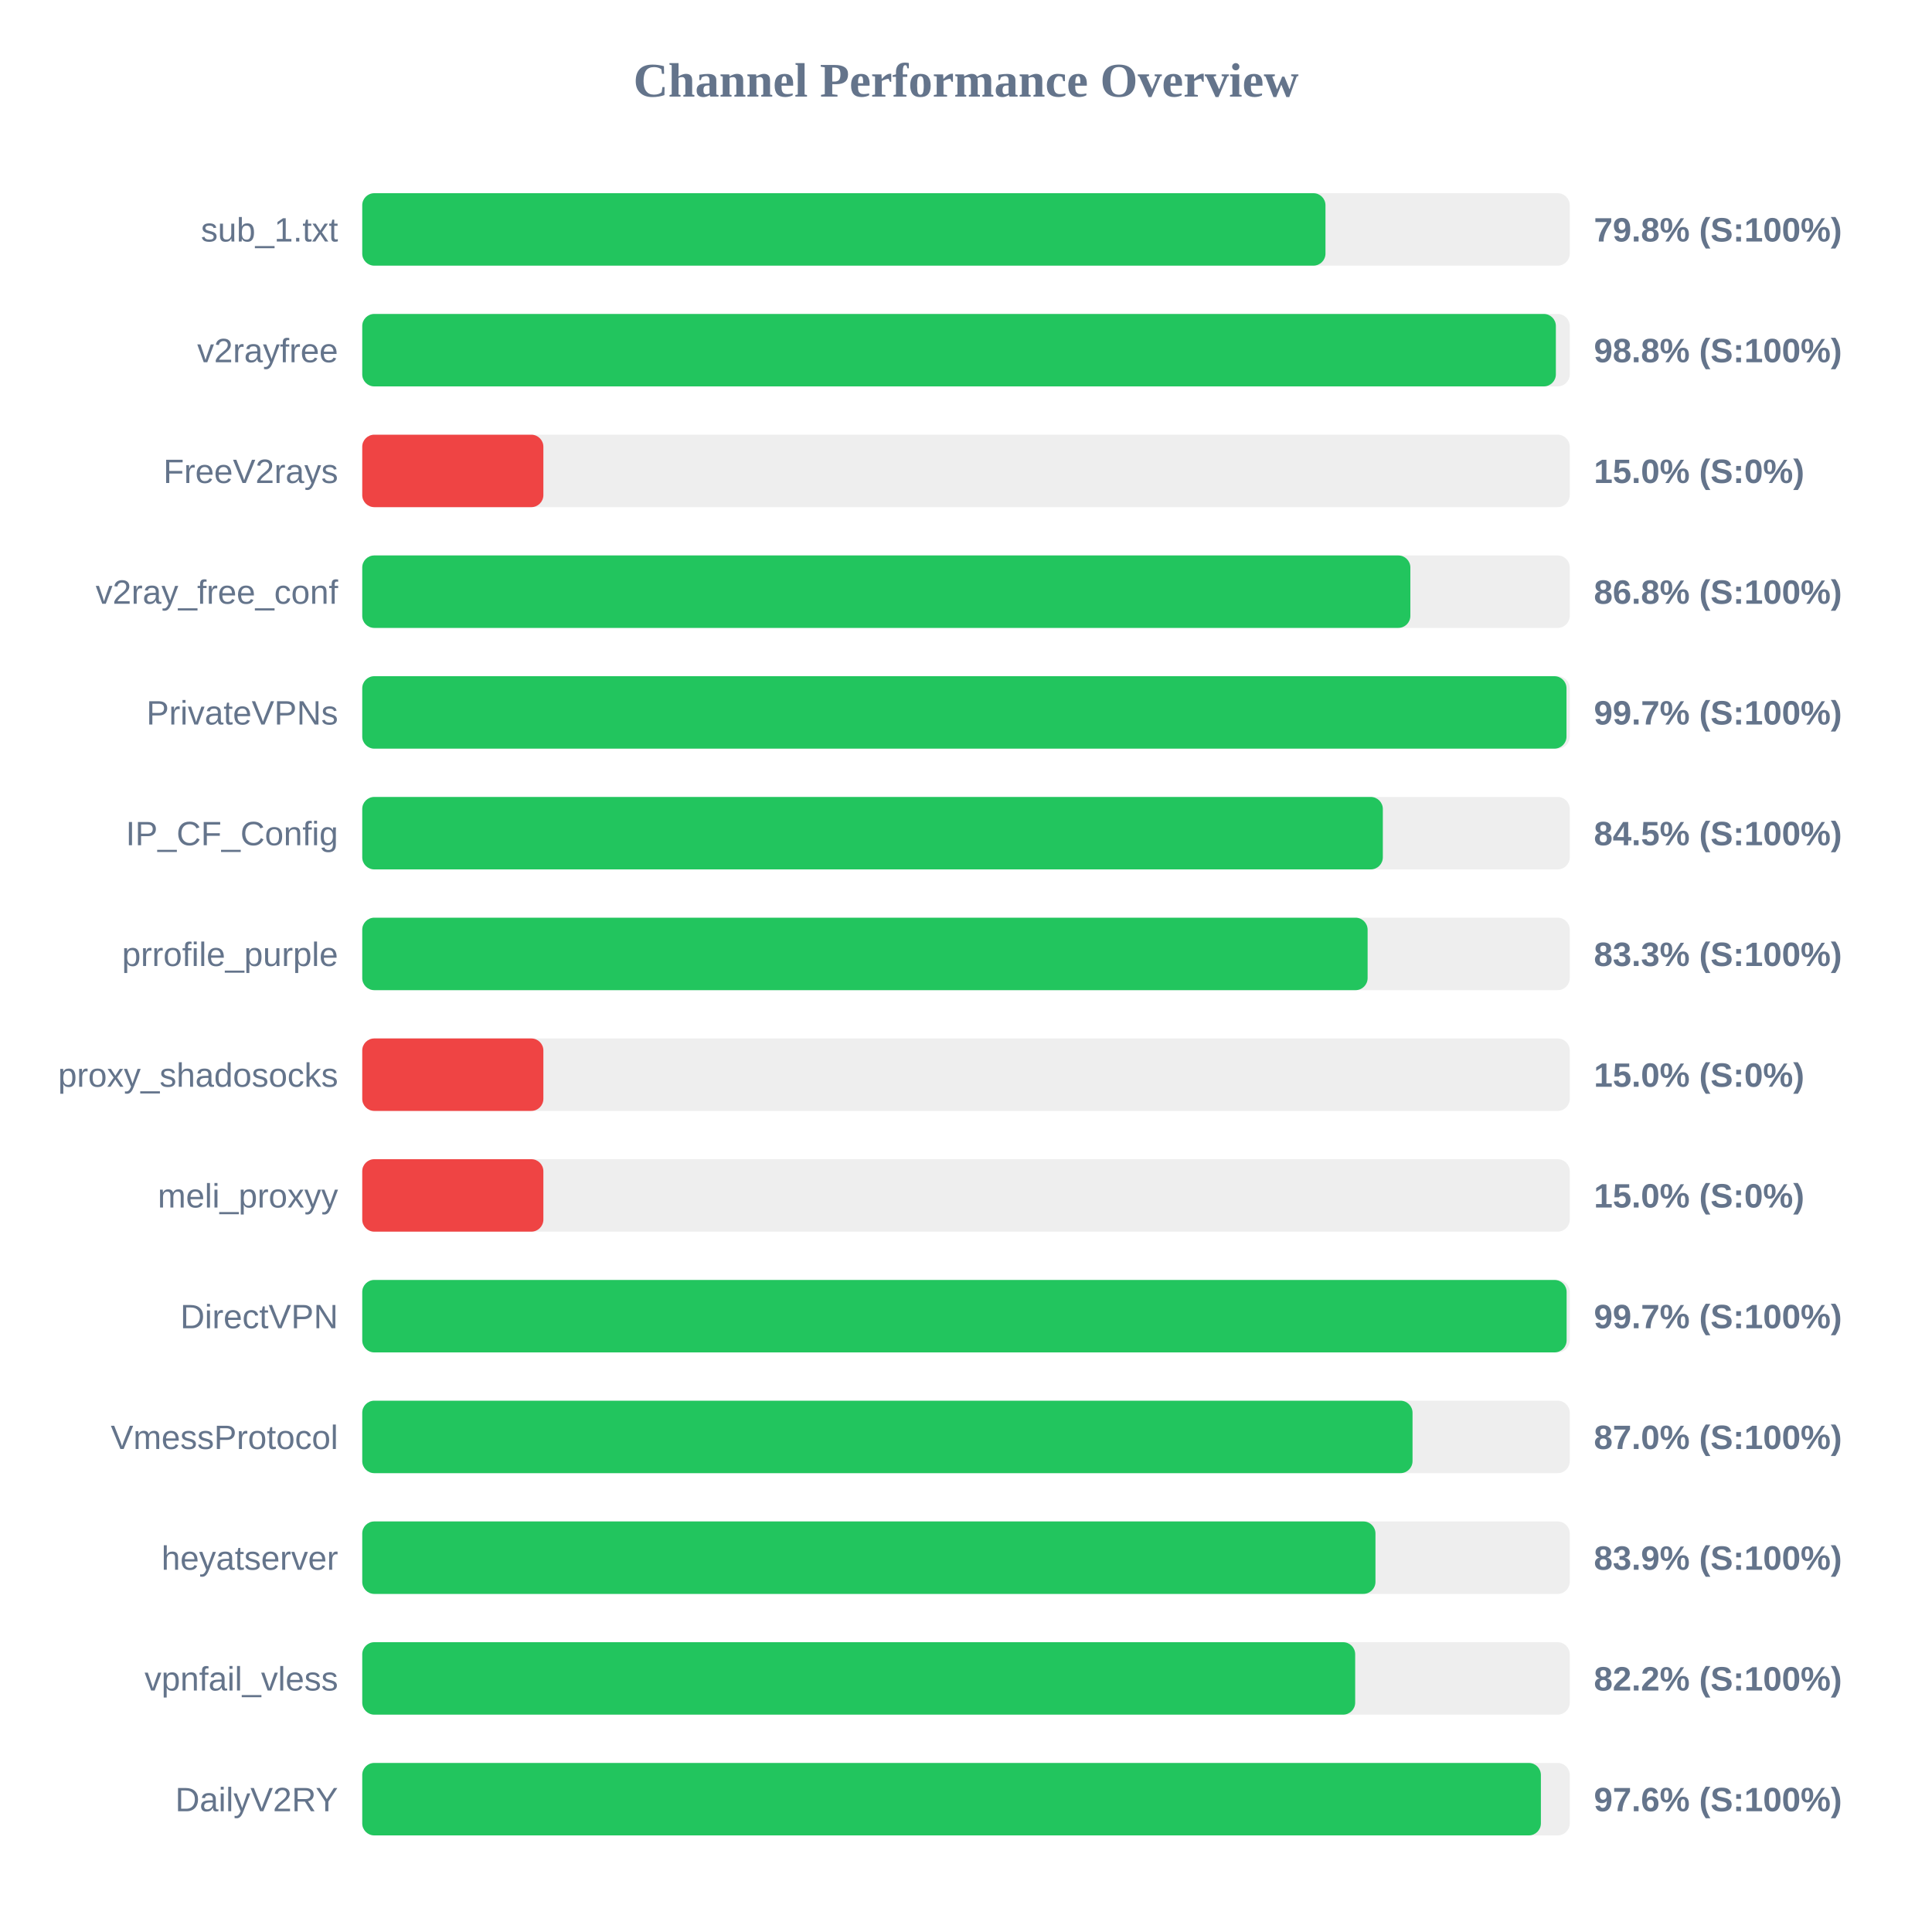
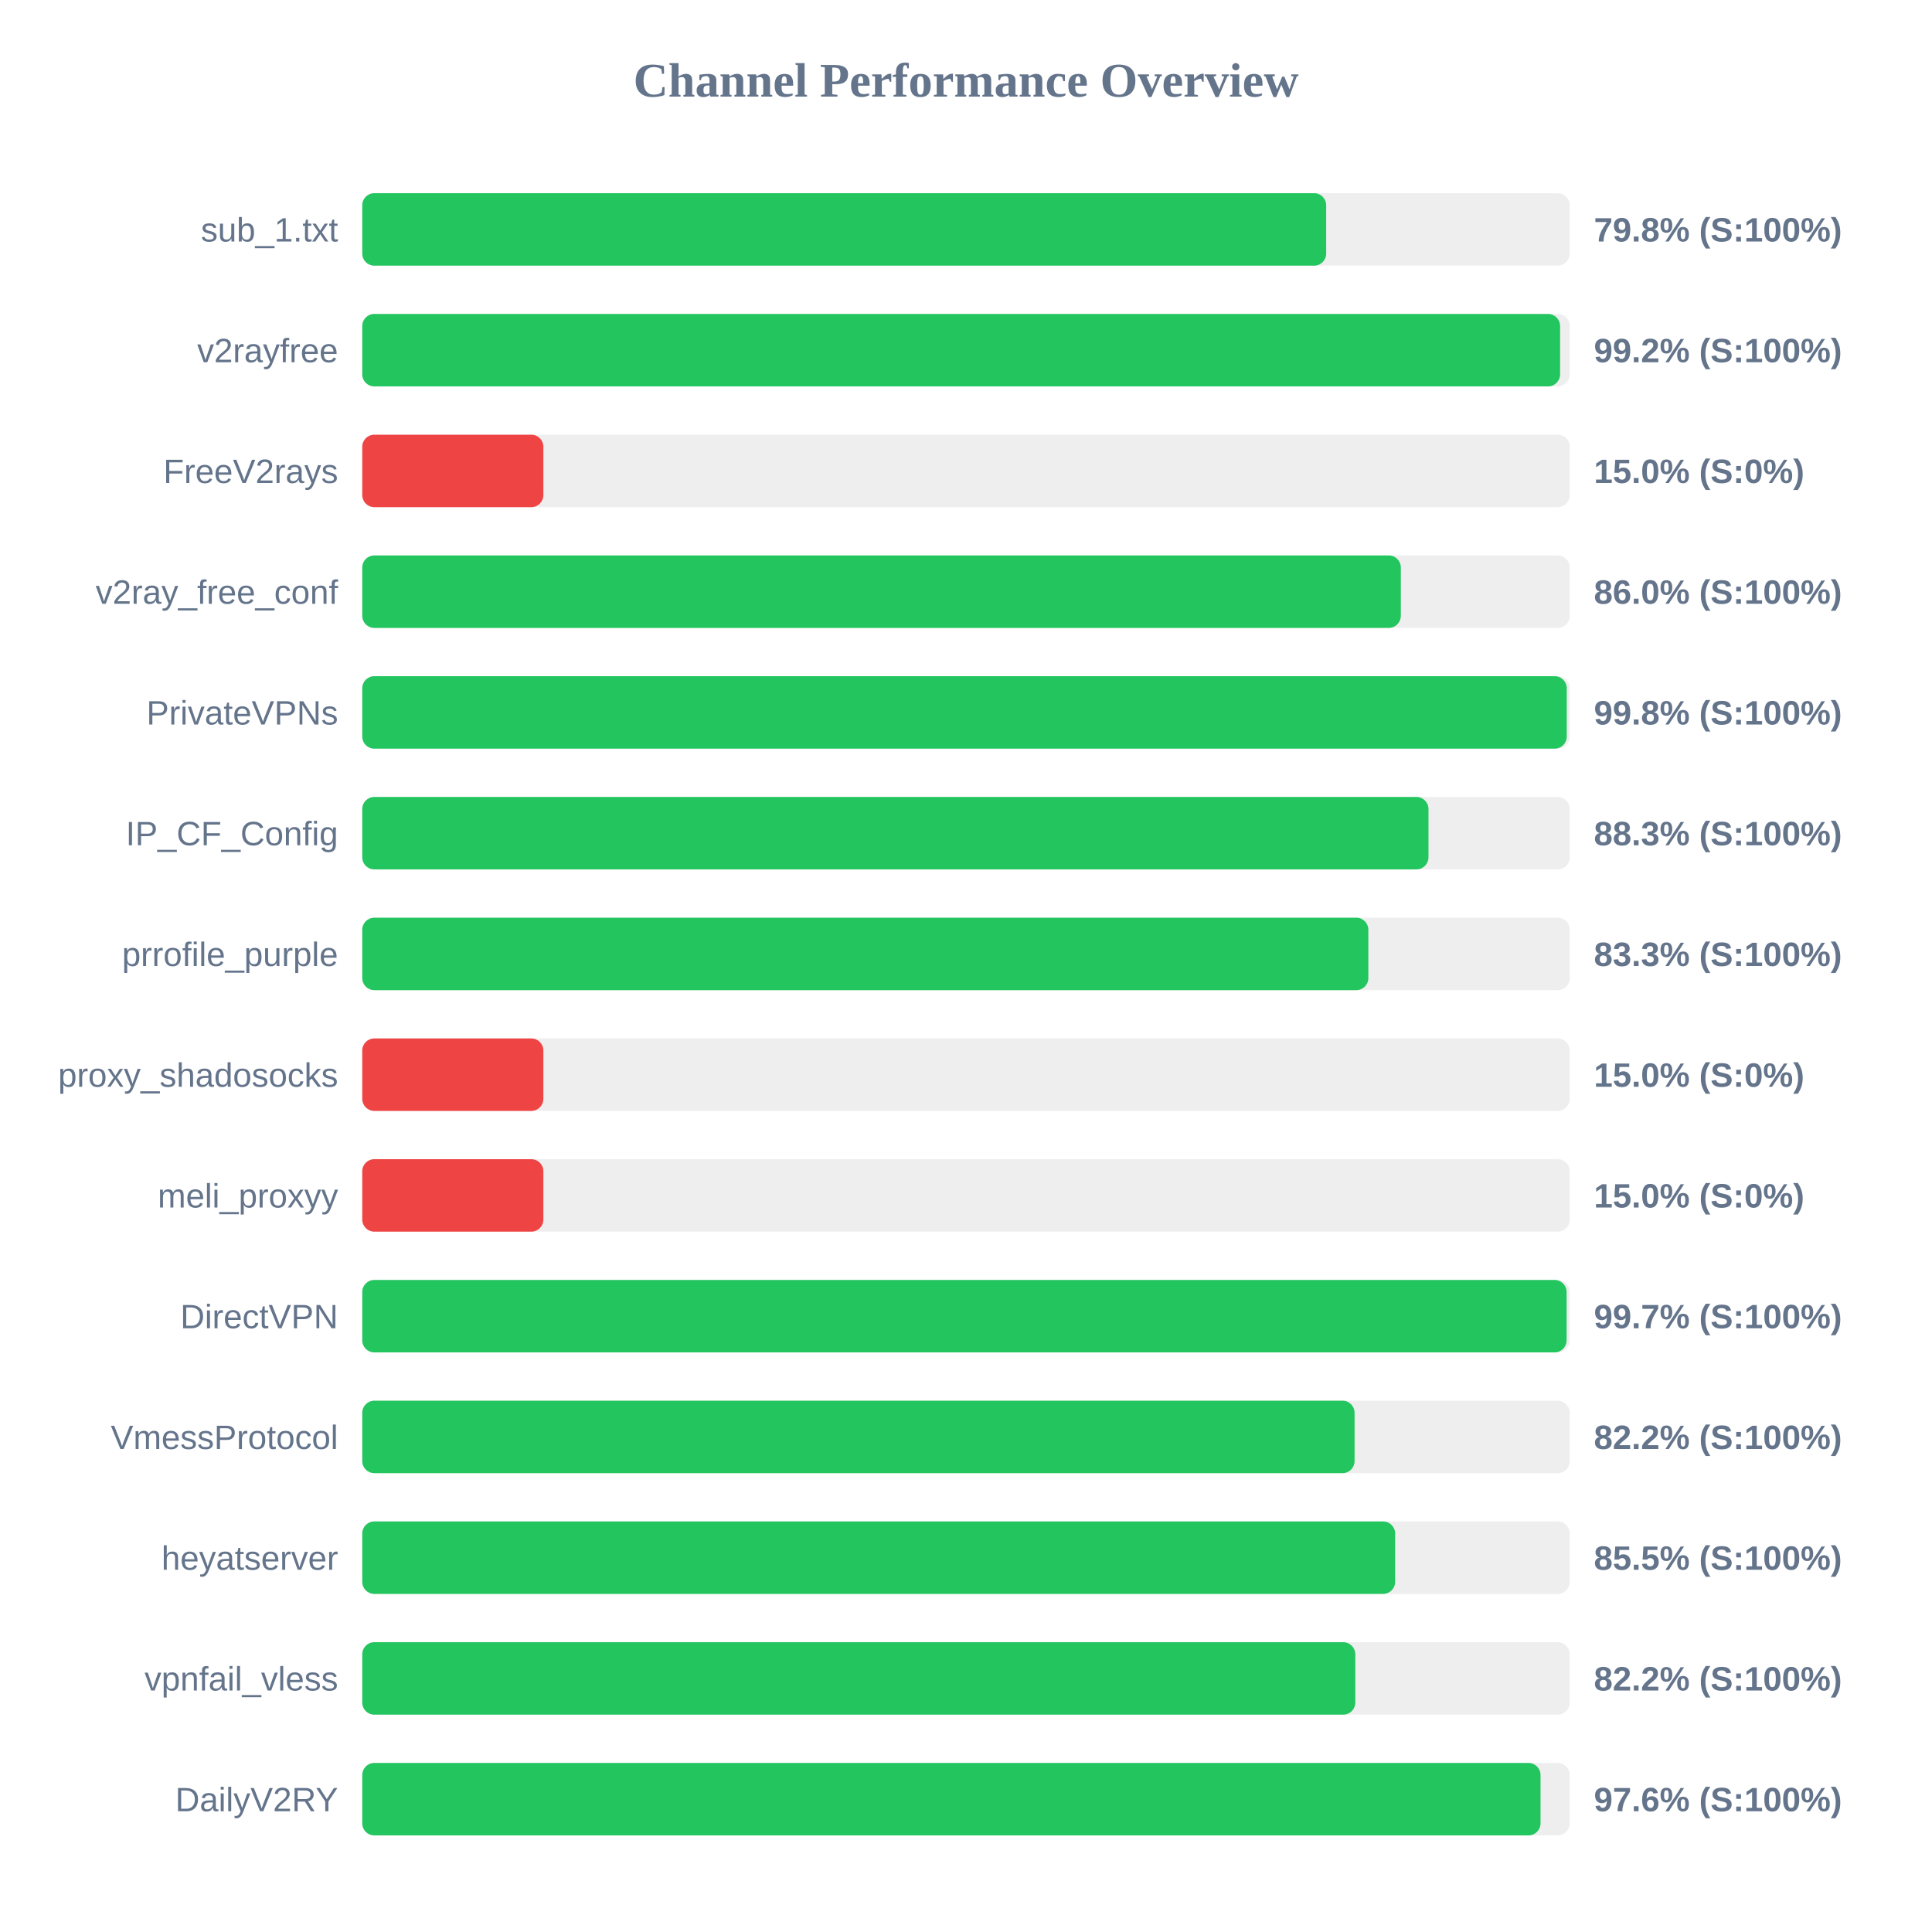
<svg xmlns="http://www.w3.org/2000/svg" width="800" height="800" version="1.1">
  <style>
        .row { font: 14px Arial; fill: #64748b; }
        .score { font: bold 14px Arial; fill: #64748b; }
    </style>
  <text x="400" y="40" text-anchor="middle" font-size="20px" font-weight="bold" fill="#64748b">Channel Performance Overview</text>
  <rect x="150" y="80" width="500" height="30" fill="#eee" rx="5" />
-   <rect x="150" y="80" width="398.85" height="30" fill="#22c55e" rx="5" />
+   <rect x="150" y="80" width="399.15" height="30" fill="#22c55e" rx="5" />
  <text x="140" y="100" text-anchor="end" class="row">sub_1.txt</text>
  <text x="660" y="100" text-anchor="start" class="score">79.8% (S:100%)</text>
  <rect x="150" y="130" width="500" height="30" fill="#eee" rx="5" />
-   <rect x="150" y="130" width="494.25" height="30" fill="#22c55e" rx="5" />
+   <rect x="150" y="130" width="496.0" height="30" fill="#22c55e" rx="5" />
  <text x="140" y="150" text-anchor="end" class="row">v2rayfree</text>
-   <text x="660" y="150" text-anchor="start" class="score">98.8% (S:100%)</text>
+   <text x="660" y="150" text-anchor="start" class="score">99.2% (S:100%)</text>
  <rect x="150" y="180" width="500" height="30" fill="#eee" rx="5" />
  <rect x="150" y="180" width="75.0" height="30" fill="#ef4444" rx="5" />
  <text x="140" y="200" text-anchor="end" class="row">FreeV2rays</text>
  <text x="660" y="200" text-anchor="start" class="score">15.0% (S:0%)</text>
  <rect x="150" y="230" width="500" height="30" fill="#eee" rx="5" />
-   <rect x="150" y="230" width="434.0" height="30" fill="#22c55e" rx="5" />
+   <rect x="150" y="230" width="430.05" height="30" fill="#22c55e" rx="5" />
  <text x="140" y="250" text-anchor="end" class="row">v2ray_free_conf</text>
-   <text x="660" y="250" text-anchor="start" class="score">86.8% (S:100%)</text>
+   <text x="660" y="250" text-anchor="start" class="score">86.0% (S:100%)</text>
  <rect x="150" y="280" width="500" height="30" fill="#eee" rx="5" />
-   <rect x="150" y="280" width="498.65" height="30" fill="#22c55e" rx="5" />
+   <rect x="150" y="280" width="498.75" height="30" fill="#22c55e" rx="5" />
  <text x="140" y="300" text-anchor="end" class="row">PrivateVPNs</text>
-   <text x="660" y="300" text-anchor="start" class="score">99.7% (S:100%)</text>
+   <text x="660" y="300" text-anchor="start" class="score">99.8% (S:100%)</text>
  <rect x="150" y="330" width="500" height="30" fill="#eee" rx="5" />
-   <rect x="150" y="330" width="422.6" height="30" fill="#22c55e" rx="5" />
+   <rect x="150" y="330" width="441.5" height="30" fill="#22c55e" rx="5" />
  <text x="140" y="350" text-anchor="end" class="row">IP_CF_Config</text>
-   <text x="660" y="350" text-anchor="start" class="score">84.5% (S:100%)</text>
+   <text x="660" y="350" text-anchor="start" class="score">88.3% (S:100%)</text>
  <rect x="150" y="380" width="500" height="30" fill="#eee" rx="5" />
-   <rect x="150" y="380" width="416.3" height="30" fill="#22c55e" rx="5" />
+   <rect x="150" y="380" width="416.6" height="30" fill="#22c55e" rx="5" />
  <text x="140" y="400" text-anchor="end" class="row">prrofile_purple</text>
  <text x="660" y="400" text-anchor="start" class="score">83.3% (S:100%)</text>
  <rect x="150" y="430" width="500" height="30" fill="#eee" rx="5" />
  <rect x="150" y="430" width="75.0" height="30" fill="#ef4444" rx="5" />
  <text x="140" y="450" text-anchor="end" class="row">proxy_shadosocks</text>
  <text x="660" y="450" text-anchor="start" class="score">15.0% (S:0%)</text>
  <rect x="150" y="480" width="500" height="30" fill="#eee" rx="5" />
  <rect x="150" y="480" width="75.0" height="30" fill="#ef4444" rx="5" />
  <text x="140" y="500" text-anchor="end" class="row">meli_proxyy</text>
  <text x="660" y="500" text-anchor="start" class="score">15.0% (S:0%)</text>
  <rect x="150" y="530" width="500" height="30" fill="#eee" rx="5" />
  <rect x="150" y="530" width="498.7" height="30" fill="#22c55e" rx="5" />
  <text x="140" y="550" text-anchor="end" class="row">DirectVPN</text>
  <text x="660" y="550" text-anchor="start" class="score">99.7% (S:100%)</text>
  <rect x="150" y="580" width="500" height="30" fill="#eee" rx="5" />
-   <rect x="150" y="580" width="434.9" height="30" fill="#22c55e" rx="5" />
+   <rect x="150" y="580" width="410.9" height="30" fill="#22c55e" rx="5" />
  <text x="140" y="600" text-anchor="end" class="row">VmessProtocol</text>
-   <text x="660" y="600" text-anchor="start" class="score">87.0% (S:100%)</text>
+   <text x="660" y="600" text-anchor="start" class="score">82.2% (S:100%)</text>
  <rect x="150" y="630" width="500" height="30" fill="#eee" rx="5" />
-   <rect x="150" y="630" width="419.55" height="30" fill="#22c55e" rx="5" />
+   <rect x="150" y="630" width="427.7" height="30" fill="#22c55e" rx="5" />
  <text x="140" y="650" text-anchor="end" class="row">heyatserver</text>
-   <text x="660" y="650" text-anchor="start" class="score">83.9% (S:100%)</text>
+   <text x="660" y="650" text-anchor="start" class="score">85.5% (S:100%)</text>
  <rect x="150" y="680" width="500" height="30" fill="#eee" rx="5" />
-   <rect x="150" y="680" width="411.15" height="30" fill="#22c55e" rx="5" />
+   <rect x="150" y="680" width="411.2" height="30" fill="#22c55e" rx="5" />
  <text x="140" y="700" text-anchor="end" class="row">vpnfail_vless</text>
  <text x="660" y="700" text-anchor="start" class="score">82.2% (S:100%)</text>
  <rect x="150" y="730" width="500" height="30" fill="#eee" rx="5" />
-   <rect x="150" y="730" width="488.05" height="30" fill="#22c55e" rx="5" />
+   <rect x="150" y="730" width="487.9" height="30" fill="#22c55e" rx="5" />
  <text x="140" y="750" text-anchor="end" class="row">DailyV2RY</text>
  <text x="660" y="750" text-anchor="start" class="score">97.6% (S:100%)</text>
</svg>
